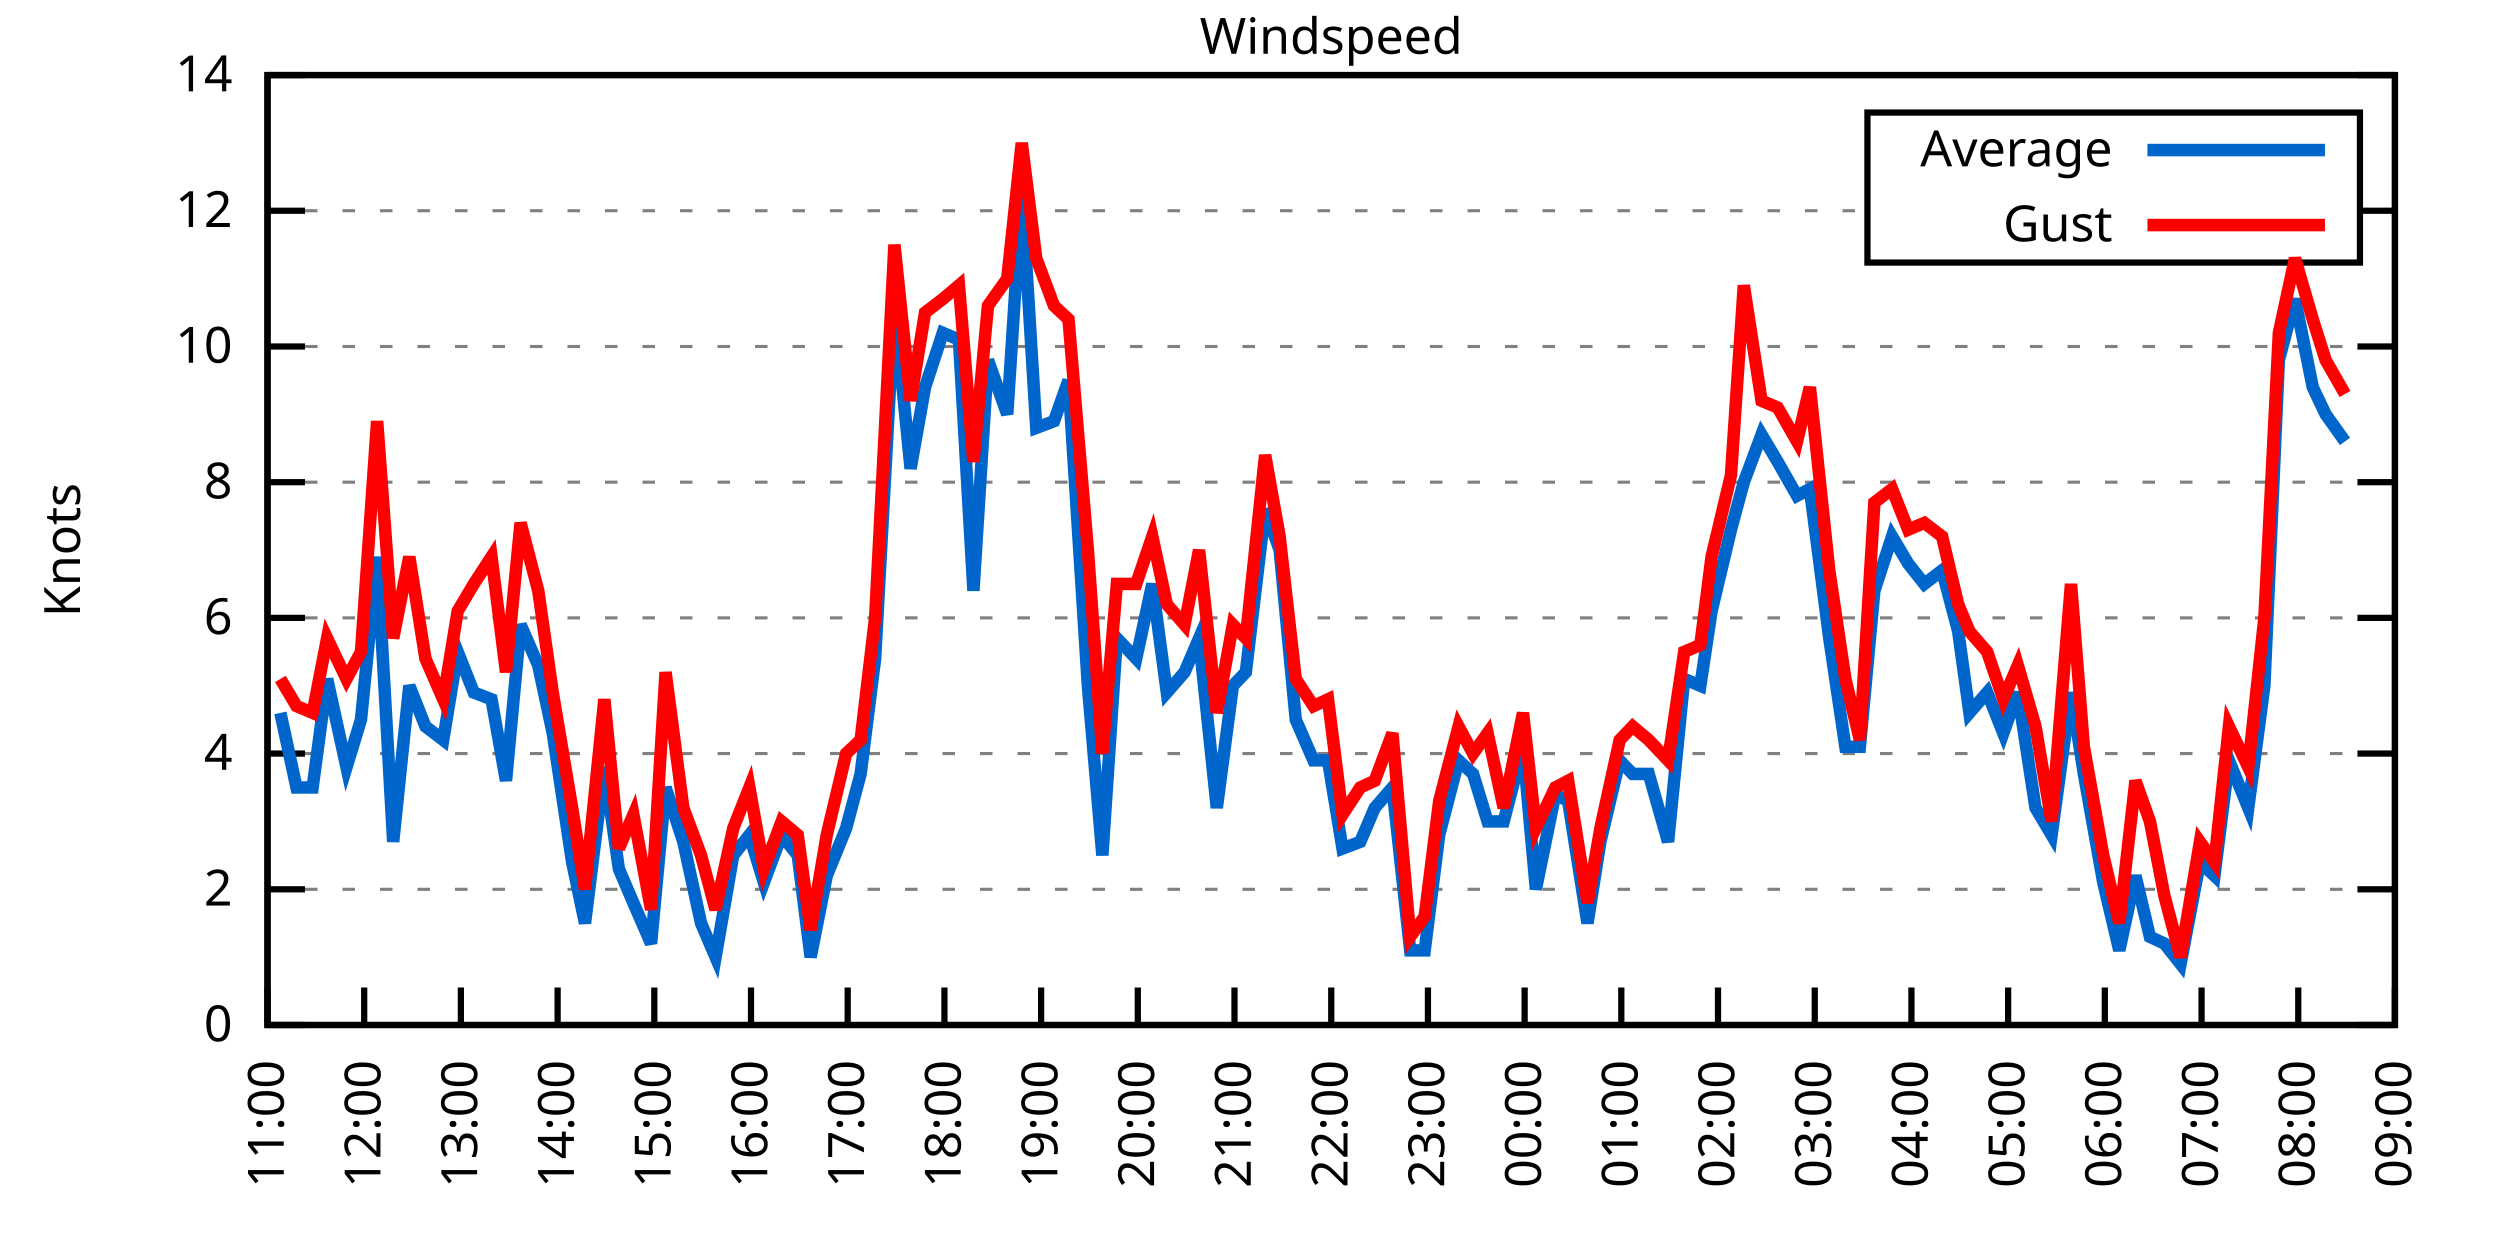
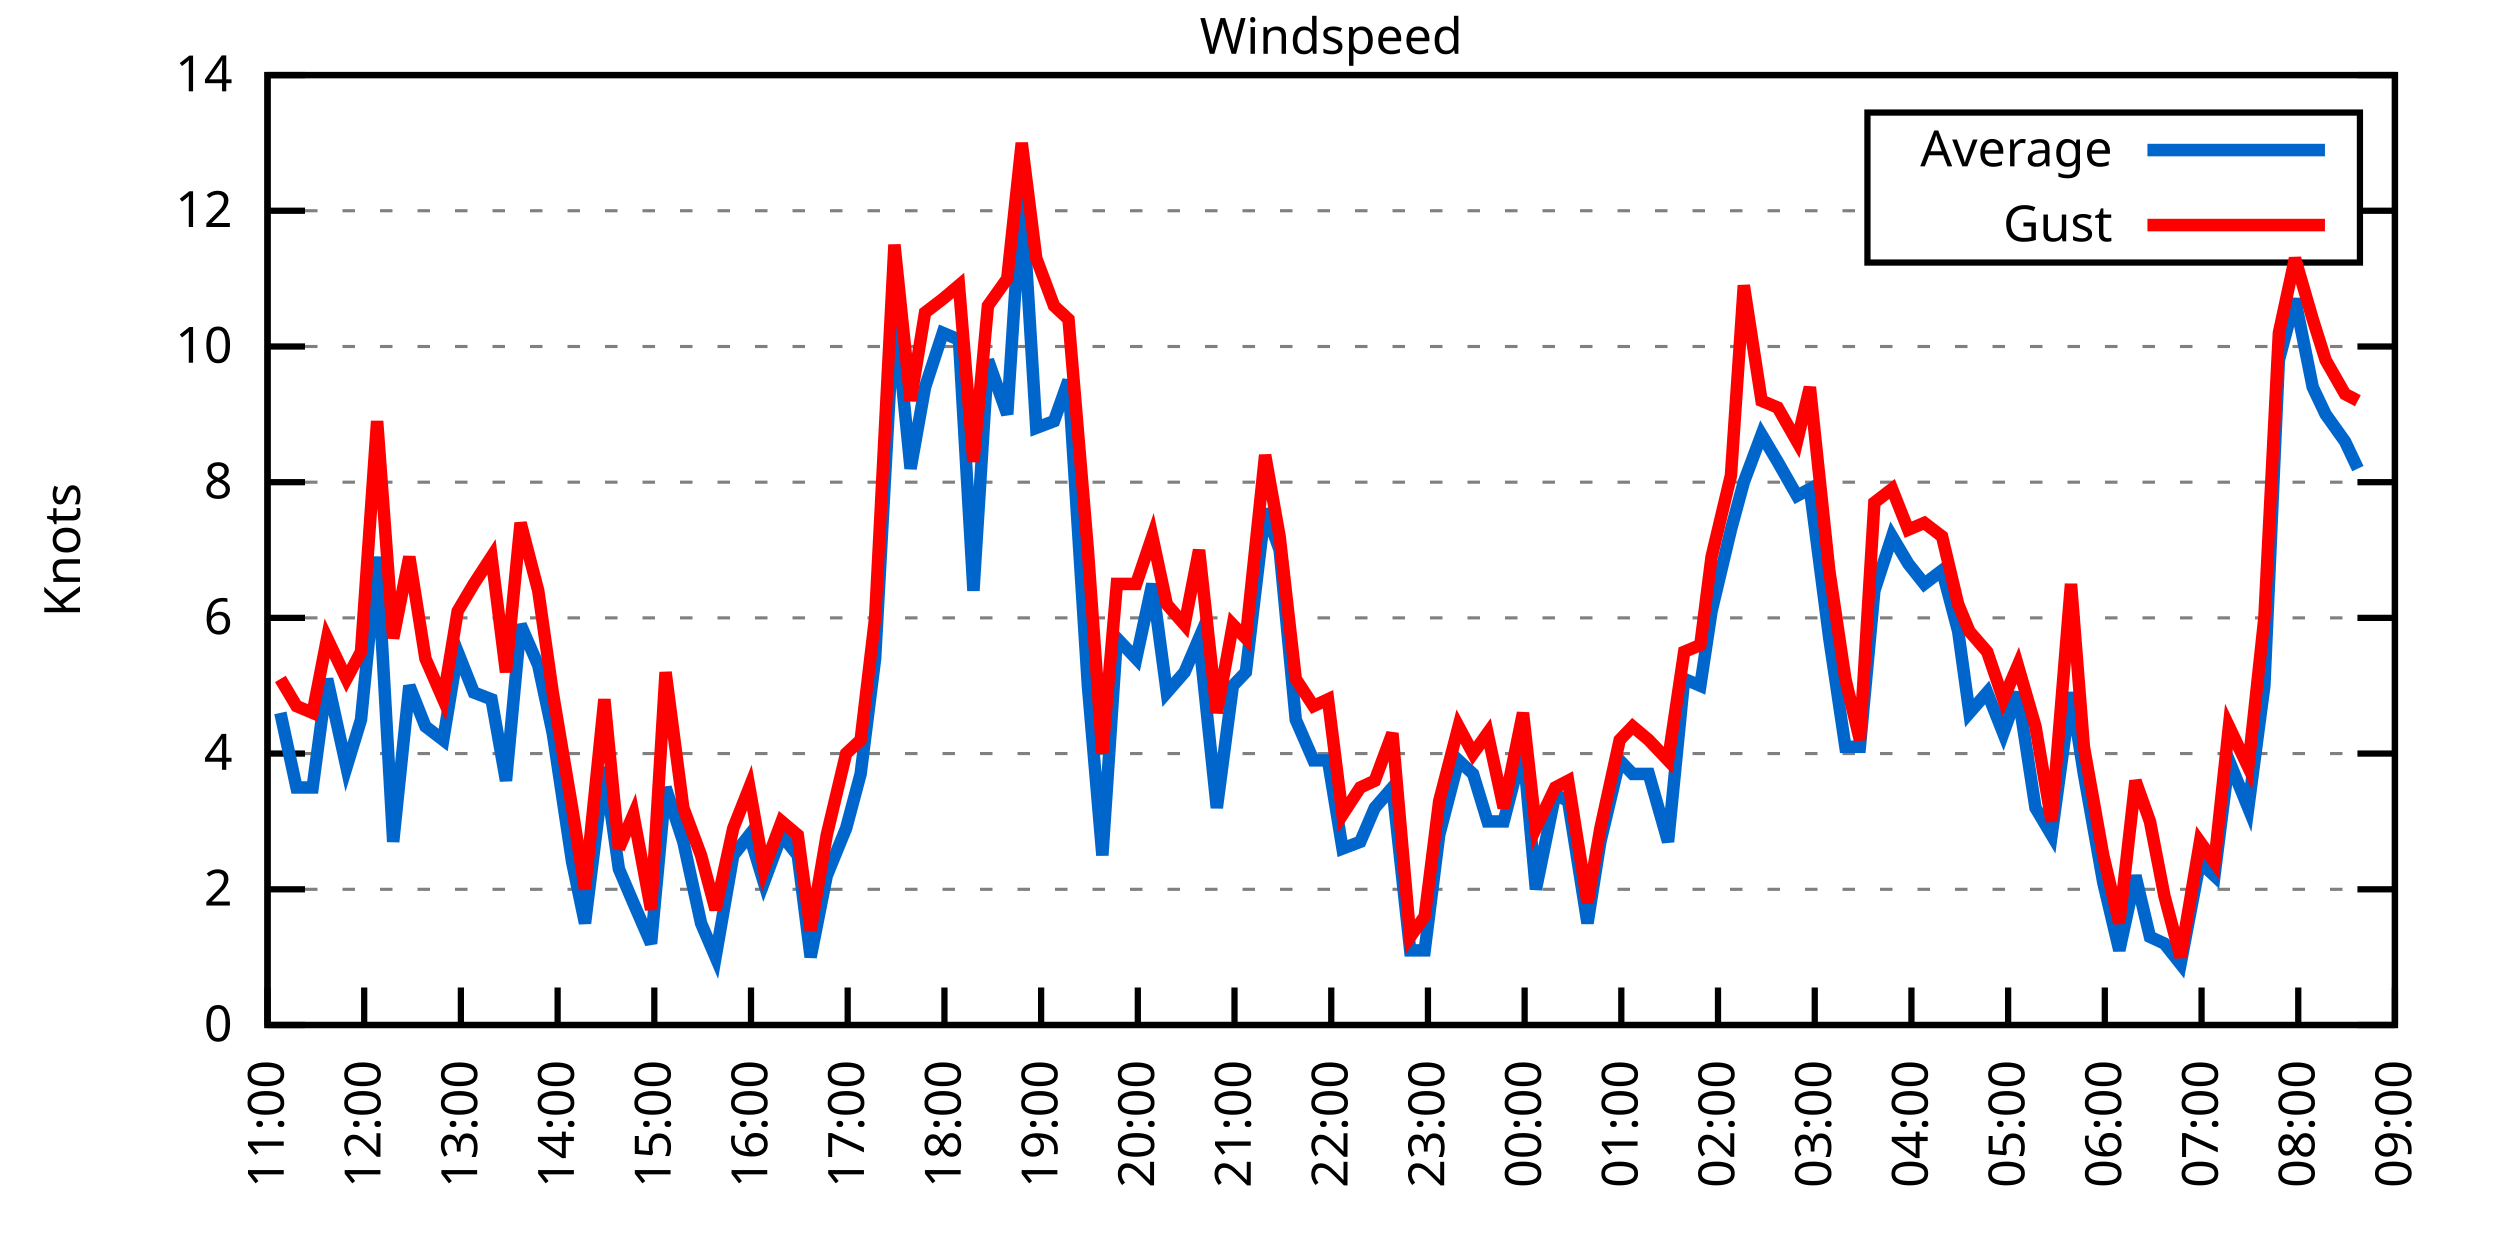
<svg xmlns="http://www.w3.org/2000/svg" xmlns:xlink="http://www.w3.org/1999/xlink" width="400" height="200" viewBox="0 0 400 200">
  <g id="gnuplot_canvas">
    <rect x="0" y="0" width="400" height="200" fill="none" />
    <defs>
      <circle id="gpDot" r="0.5" stroke-width="0.5" stroke="currentColor" />
      <path id="gpPt0" stroke-width="0.333" stroke="currentColor" d="M-1,0 h2 M0,-1 v2" />
      <path id="gpPt1" stroke-width="0.333" stroke="currentColor" d="M-1,-1 L1,1 M1,-1 L-1,1" />
      <path id="gpPt2" stroke-width="0.333" stroke="currentColor" d="M-1,0 L1,0 M0,-1 L0,1 M-1,-1 L1,1 M-1,1 L1,-1" />
      <rect id="gpPt3" stroke-width="0.333" stroke="currentColor" x="-1" y="-1" width="2" height="2" />
      <rect id="gpPt4" stroke-width="0.333" stroke="currentColor" fill="currentColor" x="-1" y="-1" width="2" height="2" />
      <circle id="gpPt5" stroke-width="0.333" stroke="currentColor" cx="0" cy="0" r="1" />
      <use xlink:href="#gpPt5" id="gpPt6" fill="currentColor" stroke="none" />
      <path id="gpPt7" stroke-width="0.333" stroke="currentColor" d="M0,-1.33 L-1.33,0.67 L1.33,0.67 z" />
      <use xlink:href="#gpPt7" id="gpPt8" fill="currentColor" stroke="none" />
      <use xlink:href="#gpPt7" id="gpPt9" stroke="currentColor" transform="rotate(180)" />
      <use xlink:href="#gpPt9" id="gpPt10" fill="currentColor" stroke="none" />
      <use xlink:href="#gpPt3" id="gpPt11" stroke="currentColor" transform="rotate(45)" />
      <use xlink:href="#gpPt11" id="gpPt12" fill="currentColor" stroke="none" />
      <path id="gpPt13" stroke-width="0.333" stroke="currentColor" d="M0,1.330 L1.265,0.411 L0.782,-1.067 L-0.782,-1.076 L-1.265,0.411 z" />
      <use xlink:href="#gpPt13" id="gpPt14" fill="currentColor" stroke="none" />
      <filter id="textbox" filterUnits="objectBoundingBox" x="0" y="0" height="1" width="1">
        <feFlood flood-color="white" flood-opacity="1" result="bgnd" />
        <feComposite in="SourceGraphic" in2="bgnd" operator="atop" />
      </filter>
      <filter id="greybox" filterUnits="objectBoundingBox" x="0" y="0" height="1" width="1">
        <feFlood flood-color="lightgrey" flood-opacity="1" result="grey" />
        <feComposite in="SourceGraphic" in2="grey" operator="atop" />
      </filter>
    </defs>
    <g fill="none" color="white" stroke="currentColor" stroke-width="1.00" stroke-linecap="butt" stroke-linejoin="miter">
</g>
    <g fill="none" color="black" stroke="currentColor" stroke-width="1.00" stroke-linecap="butt" stroke-linejoin="miter">
      <g stroke="none" shape-rendering="crispEdges">
        <polygon fill="rgb(255, 255, 255)" points="42.80,164.00 383.18,164.00 383.18,12.02 42.80,12.02 " />
      </g>
    </g>
    <g fill="none" color="black" stroke="currentColor" stroke-width="1.00" stroke-linecap="butt" stroke-linejoin="miter">
</g>
    <g fill="none" color="black" stroke="black" stroke-width="0.50" stroke-linecap="butt" stroke-linejoin="miter">
</g>
    <g fill="none" color="gray" stroke="currentColor" stroke-width="0.50" stroke-linecap="butt" stroke-linejoin="miter">
      <path stroke="gray" stroke-dasharray="2,4" class="gridline" d="M42.80,164.00 L383.19,164.00  " />
    </g>
    <g fill="none" color="gray" stroke="gray" stroke-width="1.00" stroke-linecap="butt" stroke-linejoin="miter">
</g>
    <g fill="none" color="black" stroke="currentColor" stroke-width="1.00" stroke-linecap="butt" stroke-linejoin="miter">
      <path stroke="black" d="M42.80,164.00 L48.80,164.00 M383.19,164.00 L377.19,164.00  " />
      <g transform="translate(37.20,166.60)" stroke="none" fill="black" font-family="Sans" font-size="8.00" text-anchor="end">
        <text>
          <tspan font-family="Sans"> 0</tspan>
        </text>
      </g>
    </g>
    <g fill="none" color="black" stroke="currentColor" stroke-width="1.00" stroke-linecap="butt" stroke-linejoin="miter">
</g>
    <g fill="none" color="black" stroke="black" stroke-width="0.50" stroke-linecap="butt" stroke-linejoin="miter">
</g>
    <g fill="none" color="gray" stroke="currentColor" stroke-width="0.50" stroke-linecap="butt" stroke-linejoin="miter">
      <path stroke="gray" stroke-dasharray="2,4" class="gridline" d="M42.80,142.29 L383.19,142.29  " />
    </g>
    <g fill="none" color="gray" stroke="gray" stroke-width="1.00" stroke-linecap="butt" stroke-linejoin="miter">
</g>
    <g fill="none" color="black" stroke="currentColor" stroke-width="1.00" stroke-linecap="butt" stroke-linejoin="miter">
      <path stroke="black" d="M42.80,142.29 L48.80,142.29 M383.19,142.29 L377.19,142.29  " />
      <g transform="translate(37.20,144.89)" stroke="none" fill="black" font-family="Sans" font-size="8.00" text-anchor="end">
        <text>
          <tspan font-family="Sans"> 2</tspan>
        </text>
      </g>
    </g>
    <g fill="none" color="black" stroke="currentColor" stroke-width="1.00" stroke-linecap="butt" stroke-linejoin="miter">
</g>
    <g fill="none" color="black" stroke="black" stroke-width="0.50" stroke-linecap="butt" stroke-linejoin="miter">
</g>
    <g fill="none" color="gray" stroke="currentColor" stroke-width="0.50" stroke-linecap="butt" stroke-linejoin="miter">
      <path stroke="gray" stroke-dasharray="2,4" class="gridline" d="M42.80,120.57 L383.19,120.57  " />
    </g>
    <g fill="none" color="gray" stroke="gray" stroke-width="1.00" stroke-linecap="butt" stroke-linejoin="miter">
</g>
    <g fill="none" color="black" stroke="currentColor" stroke-width="1.00" stroke-linecap="butt" stroke-linejoin="miter">
      <path stroke="black" d="M42.80,120.57 L48.80,120.57 M383.19,120.57 L377.19,120.57  " />
      <g transform="translate(37.20,123.17)" stroke="none" fill="black" font-family="Sans" font-size="8.00" text-anchor="end">
        <text>
          <tspan font-family="Sans"> 4</tspan>
        </text>
      </g>
    </g>
    <g fill="none" color="black" stroke="currentColor" stroke-width="1.00" stroke-linecap="butt" stroke-linejoin="miter">
</g>
    <g fill="none" color="black" stroke="black" stroke-width="0.50" stroke-linecap="butt" stroke-linejoin="miter">
</g>
    <g fill="none" color="gray" stroke="currentColor" stroke-width="0.50" stroke-linecap="butt" stroke-linejoin="miter">
      <path stroke="gray" stroke-dasharray="2,4" class="gridline" d="M42.80,98.86 L383.19,98.86  " />
    </g>
    <g fill="none" color="gray" stroke="gray" stroke-width="1.00" stroke-linecap="butt" stroke-linejoin="miter">
</g>
    <g fill="none" color="black" stroke="currentColor" stroke-width="1.00" stroke-linecap="butt" stroke-linejoin="miter">
      <path stroke="black" d="M42.80,98.86 L48.80,98.86 M383.19,98.86 L377.19,98.86  " />
      <g transform="translate(37.20,101.46)" stroke="none" fill="black" font-family="Sans" font-size="8.00" text-anchor="end">
        <text>
          <tspan font-family="Sans"> 6</tspan>
        </text>
      </g>
    </g>
    <g fill="none" color="black" stroke="currentColor" stroke-width="1.00" stroke-linecap="butt" stroke-linejoin="miter">
</g>
    <g fill="none" color="black" stroke="black" stroke-width="0.50" stroke-linecap="butt" stroke-linejoin="miter">
</g>
    <g fill="none" color="gray" stroke="currentColor" stroke-width="0.50" stroke-linecap="butt" stroke-linejoin="miter">
      <path stroke="gray" stroke-dasharray="2,4" class="gridline" d="M42.80,77.15 L383.19,77.15  " />
    </g>
    <g fill="none" color="gray" stroke="gray" stroke-width="1.00" stroke-linecap="butt" stroke-linejoin="miter">
</g>
    <g fill="none" color="black" stroke="currentColor" stroke-width="1.00" stroke-linecap="butt" stroke-linejoin="miter">
      <path stroke="black" d="M42.80,77.15 L48.80,77.15 M383.19,77.15 L377.19,77.15  " />
      <g transform="translate(37.20,79.75)" stroke="none" fill="black" font-family="Sans" font-size="8.00" text-anchor="end">
        <text>
          <tspan font-family="Sans"> 8</tspan>
        </text>
      </g>
    </g>
    <g fill="none" color="black" stroke="currentColor" stroke-width="1.00" stroke-linecap="butt" stroke-linejoin="miter">
</g>
    <g fill="none" color="black" stroke="black" stroke-width="0.50" stroke-linecap="butt" stroke-linejoin="miter">
</g>
    <g fill="none" color="gray" stroke="currentColor" stroke-width="0.50" stroke-linecap="butt" stroke-linejoin="miter">
      <path stroke="gray" stroke-dasharray="2,4" class="gridline" d="M42.80,55.44 L383.19,55.44  " />
    </g>
    <g fill="none" color="gray" stroke="gray" stroke-width="1.00" stroke-linecap="butt" stroke-linejoin="miter">
</g>
    <g fill="none" color="black" stroke="currentColor" stroke-width="1.00" stroke-linecap="butt" stroke-linejoin="miter">
      <path stroke="black" d="M42.80,55.44 L48.80,55.44 M383.19,55.44 L377.19,55.44  " />
      <g transform="translate(37.20,58.04)" stroke="none" fill="black" font-family="Sans" font-size="8.00" text-anchor="end">
        <text>
          <tspan font-family="Sans"> 10</tspan>
        </text>
      </g>
    </g>
    <g fill="none" color="black" stroke="currentColor" stroke-width="1.00" stroke-linecap="butt" stroke-linejoin="miter">
</g>
    <g fill="none" color="black" stroke="black" stroke-width="0.50" stroke-linecap="butt" stroke-linejoin="miter">
</g>
    <g fill="none" color="gray" stroke="currentColor" stroke-width="0.50" stroke-linecap="butt" stroke-linejoin="miter">
      <path stroke="gray" stroke-dasharray="2,4" class="gridline" d="M42.80,33.72 L298.79,33.72 M377.59,33.72 L383.19,33.72  " />
    </g>
    <g fill="none" color="gray" stroke="gray" stroke-width="1.00" stroke-linecap="butt" stroke-linejoin="miter">
</g>
    <g fill="none" color="black" stroke="currentColor" stroke-width="1.00" stroke-linecap="butt" stroke-linejoin="miter">
      <path stroke="black" d="M42.80,33.72 L48.80,33.72 M383.19,33.72 L377.19,33.72  " />
      <g transform="translate(37.20,36.32)" stroke="none" fill="black" font-family="Sans" font-size="8.00" text-anchor="end">
        <text>
          <tspan font-family="Sans"> 12</tspan>
        </text>
      </g>
    </g>
    <g fill="none" color="black" stroke="currentColor" stroke-width="1.00" stroke-linecap="butt" stroke-linejoin="miter">
</g>
    <g fill="none" color="black" stroke="black" stroke-width="0.50" stroke-linecap="butt" stroke-linejoin="miter">
</g>
    <g fill="none" color="gray" stroke="currentColor" stroke-width="0.50" stroke-linecap="butt" stroke-linejoin="miter">
      <path stroke="gray" stroke-dasharray="2,4" class="gridline" d="M42.80,12.01 L383.19,12.01  " />
    </g>
    <g fill="none" color="gray" stroke="gray" stroke-width="1.00" stroke-linecap="butt" stroke-linejoin="miter">
</g>
    <g fill="none" color="black" stroke="currentColor" stroke-width="1.00" stroke-linecap="butt" stroke-linejoin="miter">
      <path stroke="black" d="M42.80,12.01 L48.80,12.01 M383.19,12.01 L377.19,12.01  " />
      <g transform="translate(37.20,14.61)" stroke="none" fill="black" font-family="Sans" font-size="8.00" text-anchor="end">
        <text>
          <tspan font-family="Sans"> 14</tspan>
        </text>
      </g>
    </g>
    <g fill="none" color="black" stroke="currentColor" stroke-width="1.00" stroke-linecap="butt" stroke-linejoin="miter">
      <path stroke="black" d="M42.80,164.00 L42.80,158.00  " />
      <g transform="translate(45.40,169.60) rotate(270.00)" stroke="none" fill="black" font-family="Sans" font-size="8.00" text-anchor="end">
        <text>
          <tspan font-family="Sans">11:00</tspan>
        </text>
      </g>
    </g>
    <g fill="none" color="black" stroke="currentColor" stroke-width="1.00" stroke-linecap="butt" stroke-linejoin="miter">
      <path stroke="black" d="M58.27,164.00 L58.27,158.00  " />
      <g transform="translate(60.87,169.60) rotate(270.00)" stroke="none" fill="black" font-family="Sans" font-size="8.00" text-anchor="end">
        <text>
          <tspan font-family="Sans">12:00</tspan>
        </text>
      </g>
    </g>
    <g fill="none" color="black" stroke="currentColor" stroke-width="1.00" stroke-linecap="butt" stroke-linejoin="miter">
      <path stroke="black" d="M73.74,164.00 L73.74,158.00  " />
      <g transform="translate(76.34,169.60) rotate(270.00)" stroke="none" fill="black" font-family="Sans" font-size="8.00" text-anchor="end">
        <text>
          <tspan font-family="Sans">13:00</tspan>
        </text>
      </g>
    </g>
    <g fill="none" color="black" stroke="currentColor" stroke-width="1.00" stroke-linecap="butt" stroke-linejoin="miter">
      <path stroke="black" d="M89.22,164.00 L89.22,158.00  " />
      <g transform="translate(91.82,169.60) rotate(270.00)" stroke="none" fill="black" font-family="Sans" font-size="8.00" text-anchor="end">
        <text>
          <tspan font-family="Sans">14:00</tspan>
        </text>
      </g>
    </g>
    <g fill="none" color="black" stroke="currentColor" stroke-width="1.00" stroke-linecap="butt" stroke-linejoin="miter">
      <path stroke="black" d="M104.69,164.00 L104.69,158.00  " />
      <g transform="translate(107.29,169.60) rotate(270.00)" stroke="none" fill="black" font-family="Sans" font-size="8.00" text-anchor="end">
        <text>
          <tspan font-family="Sans">15:00</tspan>
        </text>
      </g>
    </g>
    <g fill="none" color="black" stroke="currentColor" stroke-width="1.00" stroke-linecap="butt" stroke-linejoin="miter">
      <path stroke="black" d="M120.16,164.00 L120.16,158.00  " />
      <g transform="translate(122.76,169.60) rotate(270.00)" stroke="none" fill="black" font-family="Sans" font-size="8.00" text-anchor="end">
        <text>
          <tspan font-family="Sans">16:00</tspan>
        </text>
      </g>
    </g>
    <g fill="none" color="black" stroke="currentColor" stroke-width="1.00" stroke-linecap="butt" stroke-linejoin="miter">
      <path stroke="black" d="M135.63,164.00 L135.63,158.00  " />
      <g transform="translate(138.23,169.60) rotate(270.00)" stroke="none" fill="black" font-family="Sans" font-size="8.00" text-anchor="end">
        <text>
          <tspan font-family="Sans">17:00</tspan>
        </text>
      </g>
    </g>
    <g fill="none" color="black" stroke="currentColor" stroke-width="1.00" stroke-linecap="butt" stroke-linejoin="miter">
      <path stroke="black" d="M151.11,164.00 L151.11,158.00  " />
      <g transform="translate(153.71,169.60) rotate(270.00)" stroke="none" fill="black" font-family="Sans" font-size="8.00" text-anchor="end">
        <text>
          <tspan font-family="Sans">18:00</tspan>
        </text>
      </g>
    </g>
    <g fill="none" color="black" stroke="currentColor" stroke-width="1.00" stroke-linecap="butt" stroke-linejoin="miter">
      <path stroke="black" d="M166.58,164.00 L166.58,158.00  " />
      <g transform="translate(169.18,169.60) rotate(270.00)" stroke="none" fill="black" font-family="Sans" font-size="8.00" text-anchor="end">
        <text>
          <tspan font-family="Sans">19:00</tspan>
        </text>
      </g>
    </g>
    <g fill="none" color="black" stroke="currentColor" stroke-width="1.00" stroke-linecap="butt" stroke-linejoin="miter">
      <path stroke="black" d="M182.05,164.00 L182.05,158.00  " />
      <g transform="translate(184.65,169.60) rotate(270.00)" stroke="none" fill="black" font-family="Sans" font-size="8.00" text-anchor="end">
        <text>
          <tspan font-family="Sans">20:00</tspan>
        </text>
      </g>
    </g>
    <g fill="none" color="black" stroke="currentColor" stroke-width="1.00" stroke-linecap="butt" stroke-linejoin="miter">
      <path stroke="black" d="M197.52,164.00 L197.52,158.00  " />
      <g transform="translate(200.12,169.60) rotate(270.00)" stroke="none" fill="black" font-family="Sans" font-size="8.00" text-anchor="end">
        <text>
          <tspan font-family="Sans">21:00</tspan>
        </text>
      </g>
    </g>
    <g fill="none" color="black" stroke="currentColor" stroke-width="1.00" stroke-linecap="butt" stroke-linejoin="miter">
      <path stroke="black" d="M213.00,164.00 L213.00,158.00  " />
      <g transform="translate(215.60,169.60) rotate(270.00)" stroke="none" fill="black" font-family="Sans" font-size="8.00" text-anchor="end">
        <text>
          <tspan font-family="Sans">22:00</tspan>
        </text>
      </g>
    </g>
    <g fill="none" color="black" stroke="currentColor" stroke-width="1.00" stroke-linecap="butt" stroke-linejoin="miter">
      <path stroke="black" d="M228.47,164.00 L228.47,158.00  " />
      <g transform="translate(231.07,169.60) rotate(270.00)" stroke="none" fill="black" font-family="Sans" font-size="8.00" text-anchor="end">
        <text>
          <tspan font-family="Sans">23:00</tspan>
        </text>
      </g>
    </g>
    <g fill="none" color="black" stroke="currentColor" stroke-width="1.00" stroke-linecap="butt" stroke-linejoin="miter">
      <path stroke="black" d="M243.94,164.00 L243.94,158.00  " />
      <g transform="translate(246.54,169.60) rotate(270.00)" stroke="none" fill="black" font-family="Sans" font-size="8.00" text-anchor="end">
        <text>
          <tspan font-family="Sans">00:00</tspan>
        </text>
      </g>
    </g>
    <g fill="none" color="black" stroke="currentColor" stroke-width="1.00" stroke-linecap="butt" stroke-linejoin="miter">
      <path stroke="black" d="M259.41,164.00 L259.41,158.00  " />
      <g transform="translate(262.01,169.60) rotate(270.00)" stroke="none" fill="black" font-family="Sans" font-size="8.00" text-anchor="end">
        <text>
          <tspan font-family="Sans">01:00</tspan>
        </text>
      </g>
    </g>
    <g fill="none" color="black" stroke="currentColor" stroke-width="1.00" stroke-linecap="butt" stroke-linejoin="miter">
      <path stroke="black" d="M274.88,164.00 L274.88,158.00  " />
      <g transform="translate(277.48,169.60) rotate(270.00)" stroke="none" fill="black" font-family="Sans" font-size="8.00" text-anchor="end">
        <text>
          <tspan font-family="Sans">02:00</tspan>
        </text>
      </g>
    </g>
    <g fill="none" color="black" stroke="currentColor" stroke-width="1.00" stroke-linecap="butt" stroke-linejoin="miter">
      <path stroke="black" d="M290.36,164.00 L290.36,158.00  " />
      <g transform="translate(292.96,169.60) rotate(270.00)" stroke="none" fill="black" font-family="Sans" font-size="8.00" text-anchor="end">
        <text>
          <tspan font-family="Sans">03:00</tspan>
        </text>
      </g>
    </g>
    <g fill="none" color="black" stroke="currentColor" stroke-width="1.00" stroke-linecap="butt" stroke-linejoin="miter">
      <path stroke="black" d="M305.83,164.00 L305.83,158.00  " />
      <g transform="translate(308.43,169.60) rotate(270.00)" stroke="none" fill="black" font-family="Sans" font-size="8.00" text-anchor="end">
        <text>
          <tspan font-family="Sans">04:00</tspan>
        </text>
      </g>
    </g>
    <g fill="none" color="black" stroke="currentColor" stroke-width="1.00" stroke-linecap="butt" stroke-linejoin="miter">
      <path stroke="black" d="M321.30,164.00 L321.30,158.00  " />
      <g transform="translate(323.90,169.60) rotate(270.00)" stroke="none" fill="black" font-family="Sans" font-size="8.00" text-anchor="end">
        <text>
          <tspan font-family="Sans">05:00</tspan>
        </text>
      </g>
    </g>
    <g fill="none" color="black" stroke="currentColor" stroke-width="1.00" stroke-linecap="butt" stroke-linejoin="miter">
      <path stroke="black" d="M336.77,164.00 L336.77,158.00  " />
      <g transform="translate(339.37,169.60) rotate(270.00)" stroke="none" fill="black" font-family="Sans" font-size="8.00" text-anchor="end">
        <text>
          <tspan font-family="Sans">06:00</tspan>
        </text>
      </g>
    </g>
    <g fill="none" color="black" stroke="currentColor" stroke-width="1.00" stroke-linecap="butt" stroke-linejoin="miter">
      <path stroke="black" d="M352.25,164.00 L352.25,158.00  " />
      <g transform="translate(354.85,169.60) rotate(270.00)" stroke="none" fill="black" font-family="Sans" font-size="8.00" text-anchor="end">
        <text>
          <tspan font-family="Sans">07:00</tspan>
        </text>
      </g>
    </g>
    <g fill="none" color="black" stroke="currentColor" stroke-width="1.00" stroke-linecap="butt" stroke-linejoin="miter">
      <path stroke="black" d="M367.72,164.00 L367.72,158.00  " />
      <g transform="translate(370.32,169.60) rotate(270.00)" stroke="none" fill="black" font-family="Sans" font-size="8.00" text-anchor="end">
        <text>
          <tspan font-family="Sans">08:00</tspan>
        </text>
      </g>
    </g>
    <g fill="none" color="black" stroke="currentColor" stroke-width="1.00" stroke-linecap="butt" stroke-linejoin="miter">
      <path stroke="black" d="M383.19,164.00 L383.19,158.00  " />
      <g transform="translate(385.79,169.60) rotate(270.00)" stroke="none" fill="black" font-family="Sans" font-size="8.00" text-anchor="end">
        <text>
          <tspan font-family="Sans">09:00</tspan>
        </text>
      </g>
    </g>
    <g fill="none" color="black" stroke="currentColor" stroke-width="1.00" stroke-linecap="butt" stroke-linejoin="miter">
</g>
    <g fill="none" color="black" stroke="currentColor" stroke-width="1.00" stroke-linecap="butt" stroke-linejoin="miter">
      <path stroke="black" d="M42.80,12.01 L42.80,164.00 L383.19,164.00 L383.19,12.01 L42.80,12.01 Z  " />
    </g>
    <g fill="none" color="black" stroke="currentColor" stroke-width="1.00" stroke-linecap="butt" stroke-linejoin="miter">
</g>
    <g fill="none" color="black" stroke="currentColor" stroke-width="1.00" stroke-linecap="butt" stroke-linejoin="miter">
      <path stroke="black" d="M298.79,42.01 L298.79,18.01 L377.59,18.01 L377.59,42.01 L298.79,42.01 Z  " />
    </g>
    <g id="Windspeed_plot_1">
      <g fill="none" color="white" stroke="black" stroke-width="2.00" stroke-linecap="butt" stroke-linejoin="miter">
</g>
      <g fill="none" color="black" stroke="currentColor" stroke-width="2.00" stroke-linecap="butt" stroke-linejoin="miter">
        <g transform="translate(337.99,26.61)" stroke="none" fill="black" font-family="Sans" font-size="8.00" text-anchor="end">
          <text>
            <tspan font-family="Sans">Average</tspan>
          </text>
        </g>
      </g>
      <g fill="none" color="black" stroke="currentColor" stroke-width="2.00" stroke-linecap="butt" stroke-linejoin="miter">
-         <path stroke="rgb(  0, 102, 204)" d="M343.59,24.01 L371.99,24.01 M44.86,114.06 L47.44,126.00 L50.02,126.00 L52.34,108.63 L55.44,122.75 L57.76,115.15   L60.34,89.09 L62.91,134.69 L65.49,109.72 L68.07,116.23 L70.91,118.40 L73.23,104.29 L75.81,110.80 L78.64,111.89   L80.96,124.92 L83.29,99.95 L86.12,106.46 L88.44,117.32 L91.54,137.94 L93.60,147.72 L96.70,122.75 L99.02,139.03   L101.34,144.46 L104.17,150.97 L106.49,126.00 L109.33,134.69 L112.17,147.72 L114.49,153.14 L117.32,136.86 L119.90,133.60   L122.22,141.20 L125.06,133.60 L127.64,136.86 L129.70,153.14 L132.28,140.12 L135.38,132.52 L137.70,123.83 L140.02,105.38   L143.11,48.92 L145.69,74.98 L148.01,61.95 L150.85,53.26 L153.43,54.35 L155.75,94.52 L158.07,57.61 L161.16,66.29   L163.48,30.47 L165.80,68.46 L168.64,67.38 L170.96,60.86 L174.06,109.72 L176.38,136.86 L178.70,102.12 L181.79,105.38   L184.37,93.43 L186.69,110.80 L189.53,107.55 L191.85,102.12 L194.69,129.26 L197.26,109.72 L199.33,107.55 L202.42,81.49   L204.74,88.00 L207.32,115.15 L210.16,121.66 L212.48,121.66 L214.80,135.77 L217.64,134.69 L219.96,129.26 L222.79,126.00   L225.63,152.06 L227.95,152.06 L230.27,133.60 L233.37,121.66 L235.69,123.83 L238.01,131.43 L240.59,131.43 L243.68,119.49   L245.74,142.29 L248.84,127.09 L250.90,128.17 L254.00,147.72 L256.06,134.69 L259.15,121.66 L261.22,123.83 L263.80,123.83   L266.89,134.69 L269.47,108.63 L272.05,109.72 L273.85,97.78 L276.95,84.75 L279.01,77.15 L281.85,69.55 L284.43,73.89   L287.52,79.32 L289.58,78.23 L292.68,102.12 L295.26,119.49 L297.58,119.49 L299.90,94.52 L302.73,85.83 L305.31,90.18   L307.89,93.43 L310.73,91.26 L313.31,101.03 L315.11,114.06 L317.95,110.80 L320.53,117.32 L322.85,110.80 L325.68,129.26   L328.26,133.60 L331.36,110.80 L333.42,123.83 L336.52,141.20 L339.09,152.06 L341.67,140.12 L343.99,149.89 L346.31,150.97   L348.89,154.23 L351.99,137.94 L354.31,140.12 L356.63,121.66 L359.72,129.26 L362.30,109.72 L364.62,57.61 L367.20,47.84   L370.04,61.95 L372.10,66.29 L375.20,70.63  " />
+         <path stroke="rgb(  0, 102, 204)" d="M343.59,24.01 L371.99,24.01 M44.86,114.06 L47.44,126.00 L50.02,126.00 L52.34,108.63 L55.44,122.75 L57.76,115.15   L60.34,89.09 L62.91,134.69 L65.49,109.72 L68.07,116.23 L70.91,118.40 L73.23,104.29 L75.81,110.80 L78.64,111.89   L80.96,124.92 L83.29,99.95 L86.12,106.46 L88.44,117.32 L91.54,137.94 L93.60,147.72 L96.70,122.75 L99.02,139.03   L101.34,144.46 L104.17,150.97 L106.49,126.00 L109.33,134.69 L112.17,147.72 L114.49,153.14 L117.32,136.86 L119.90,133.60   L122.22,141.20 L125.06,133.60 L127.64,136.86 L129.70,153.14 L132.28,140.12 L135.38,132.52 L137.70,123.83 L140.02,105.38   L143.11,48.92 L145.69,74.98 L148.01,61.95 L150.85,53.26 L153.43,54.35 L155.75,94.52 L158.07,57.61 L161.16,66.29   L163.48,30.47 L165.80,68.46 L168.64,67.38 L170.96,60.86 L174.06,109.72 L176.38,136.86 L178.70,102.12 L181.79,105.38   L184.37,93.43 L186.69,110.80 L189.53,107.55 L191.85,102.12 L194.69,129.26 L197.26,109.72 L199.33,107.55 L202.42,81.49   L204.74,88.00 L207.32,115.15 L210.16,121.66 L212.48,121.66 L214.80,135.77 L217.64,134.69 L219.96,129.26 L222.79,126.00   L225.63,152.06 L227.95,152.06 L230.27,133.60 L233.37,121.66 L235.69,123.83 L238.01,131.43 L240.59,131.43 L243.68,119.49   L245.74,142.29 L248.84,127.09 L250.90,128.17 L254.00,147.72 L256.06,134.69 L259.15,121.66 L261.22,123.83 L263.80,123.83   L266.89,134.69 L269.47,108.63 L272.05,109.72 L273.85,97.78 L276.95,84.75 L279.01,77.15 L281.85,69.55 L284.43,73.89   L287.52,79.32 L289.58,78.23 L292.68,102.12 L295.26,119.49 L297.58,119.49 L299.90,94.52 L302.73,85.83 L305.31,90.18   L307.89,93.43 L310.73,91.26 L313.31,101.03 L315.11,114.06 L317.95,110.80 L320.53,117.32 L322.85,110.80 L325.68,129.26   L328.26,133.60 L331.36,110.80 L333.42,123.83 L336.52,141.20 L339.09,152.06 L341.67,140.12 L343.99,149.89 L346.31,150.97   L348.89,154.23 L351.99,137.94 L354.31,140.12 L356.63,121.66 L359.72,129.26 L362.30,109.72 L364.62,57.61 L367.20,47.84   L370.04,61.95 L372.10,66.29 L375.20,70.63 L377.26,74.98  " />
      </g>
    </g>
    <g id="Windspeed_plot_2">
      <g fill="none" color="black" stroke="currentColor" stroke-width="2.00" stroke-linecap="butt" stroke-linejoin="miter">
        <g transform="translate(337.99,38.61)" stroke="none" fill="black" font-family="Sans" font-size="8.00" text-anchor="end">
          <text>
            <tspan font-family="Sans">Gust</tspan>
          </text>
        </g>
      </g>
      <g fill="none" color="black" stroke="currentColor" stroke-width="2.00" stroke-linecap="butt" stroke-linejoin="miter">
-         <path stroke="rgb(255,   0,   0)" d="M343.59,36.01 L371.99,36.01 M44.86,108.63 L47.44,112.97 L50.02,114.06 L52.34,102.12 L55.44,108.63 L57.76,104.29   L60.34,67.38 L62.91,102.12 L65.49,89.09 L68.07,105.38 L70.91,111.89 L73.23,97.78 L75.81,93.43 L78.64,89.09   L80.96,107.55 L83.29,83.66 L86.12,94.52 L88.44,110.80 L91.54,129.26 L93.60,142.29 L96.70,111.89 L99.02,135.77   L101.34,130.35 L104.17,145.54 L106.49,107.55 L109.33,129.26 L112.17,136.86 L114.49,145.54 L117.32,132.52 L119.90,126.00   L122.22,139.03 L125.06,131.43 L127.64,133.60 L129.70,148.80 L132.28,133.60 L135.38,120.57 L137.70,118.40 L140.02,98.86   L143.11,39.15 L145.69,64.12 L148.01,50.01 L150.85,47.84 L153.43,45.66 L155.75,73.89 L158.07,48.92 L161.16,44.58   L163.48,22.87 L165.80,41.32 L168.64,48.92 L170.96,51.09 L174.06,88.00 L176.38,120.57 L178.70,93.43 L181.79,93.43   L184.37,85.83 L186.69,96.69 L189.53,99.95 L191.85,88.00 L194.69,114.06 L197.26,99.95 L199.33,102.12 L202.42,72.81   L204.74,85.83 L207.32,108.63 L210.16,112.97 L212.48,111.89 L214.80,130.35 L217.64,126.00 L219.96,124.92 L222.79,117.32   L225.63,149.89 L227.95,146.63 L230.27,128.17 L233.37,116.23 L235.69,120.57 L238.01,117.32 L240.59,129.26 L243.68,114.06   L245.74,132.52 L248.84,126.00 L250.90,124.92 L254.00,144.46 L256.06,132.52 L259.15,118.40 L261.22,116.23 L263.80,118.40   L266.89,121.66 L269.47,104.29 L272.05,103.20 L273.85,89.09 L276.95,76.06 L279.01,45.66 L281.85,64.12 L284.43,65.21   L287.52,70.63 L289.58,61.95 L292.68,91.26 L295.26,108.63 L297.58,118.40 L299.90,80.41 L302.73,78.23 L305.31,84.75   L307.89,83.66 L310.73,85.83 L313.31,96.69 L315.11,101.03 L317.95,104.29 L320.53,111.89 L322.85,106.46 L325.68,116.23   L328.26,131.43 L331.36,93.43 L333.42,119.49 L336.52,136.86 L339.09,147.72 L341.67,124.92 L343.99,131.43 L346.31,143.37   L348.89,153.14 L351.99,134.69 L354.31,137.94 L356.63,116.23 L359.72,122.75 L362.30,98.86 L364.62,53.26 L367.20,41.32   L370.04,51.09 L372.10,57.61 L375.20,63.04  " />
+         <path stroke="rgb(255,   0,   0)" d="M343.59,36.01 L371.99,36.01 M44.86,108.63 L47.44,112.97 L50.02,114.06 L52.34,102.12 L55.44,108.63 L57.76,104.29   L60.34,67.38 L62.91,102.12 L65.49,89.09 L68.07,105.38 L70.91,111.89 L73.23,97.78 L75.81,93.43 L78.64,89.09   L80.96,107.55 L83.29,83.66 L86.12,94.52 L88.44,110.80 L91.54,129.26 L93.60,142.29 L96.70,111.89 L99.02,135.77   L101.34,130.35 L104.17,145.54 L106.49,107.55 L109.33,129.26 L112.17,136.86 L114.49,145.54 L117.32,132.52 L119.90,126.00   L122.22,139.03 L125.06,131.43 L127.64,133.60 L129.70,148.80 L132.28,133.60 L135.38,120.57 L137.70,118.40 L140.02,98.86   L143.11,39.15 L145.69,64.12 L148.01,50.01 L150.85,47.84 L153.43,45.66 L155.75,73.89 L158.07,48.92 L161.16,44.58   L163.48,22.87 L165.80,41.32 L168.64,48.92 L170.96,51.09 L174.06,88.00 L176.38,120.57 L178.70,93.43 L181.79,93.43   L184.37,85.83 L186.69,96.69 L189.53,99.95 L191.85,88.00 L194.69,114.06 L197.26,99.95 L199.33,102.12 L202.42,72.81   L204.74,85.83 L207.32,108.63 L210.16,112.97 L212.48,111.89 L214.80,130.35 L217.64,126.00 L219.96,124.92 L222.79,117.32   L225.63,149.89 L227.95,146.63 L230.27,128.17 L233.37,116.23 L235.69,120.57 L238.01,117.32 L240.59,129.26 L243.68,114.06   L245.74,132.52 L248.84,126.00 L250.90,124.92 L254.00,144.46 L256.06,132.52 L259.15,118.40 L261.22,116.23 L263.80,118.40   L266.89,121.66 L269.47,104.29 L272.05,103.20 L273.85,89.09 L276.95,76.06 L279.01,45.66 L281.85,64.12 L284.43,65.21   L287.52,70.63 L289.58,61.95 L292.68,91.26 L295.26,108.63 L297.58,118.40 L299.90,80.41 L302.73,78.23 L305.31,84.75   L307.89,83.66 L310.73,85.83 L313.31,96.69 L315.11,101.03 L317.95,104.29 L320.53,111.89 L322.85,106.46 L325.68,116.23   L328.26,131.43 L331.36,93.43 L333.42,119.49 L336.52,136.86 L339.09,147.72 L341.67,124.92 L343.99,131.43 L346.31,143.37   L348.89,153.14 L351.99,134.69 L354.31,137.94 L356.63,116.23 L359.72,122.75 L362.30,98.86 L364.62,53.26 L367.20,41.32   L370.04,51.09 L372.10,57.61 L375.20,63.04 L377.26,64.12  " />
      </g>
    </g>
    <g fill="none" color="black" stroke="currentColor" stroke-width="2.00" stroke-linecap="butt" stroke-linejoin="miter">
</g>
    <g fill="none" color="black" stroke="black" stroke-width="1.00" stroke-linecap="butt" stroke-linejoin="miter">
</g>
    <g fill="none" color="black" stroke="currentColor" stroke-width="1.00" stroke-linecap="butt" stroke-linejoin="miter">
      <path stroke="black" d="M42.80,12.01 L42.80,164.00 L383.19,164.00 L383.19,12.01 L42.80,12.01 Z  " />
      <g transform="translate(12.80,88.01) rotate(270.00)" stroke="none" fill="black" font-family="Sans" font-size="8.00" text-anchor="middle">
        <text>
          <tspan font-family="Sans">Knots</tspan>
        </text>
      </g>
    </g>
    <g fill="none" color="black" stroke="currentColor" stroke-width="1.00" stroke-linecap="butt" stroke-linejoin="miter">
</g>
    <g fill="none" color="black" stroke="currentColor" stroke-width="1.00" stroke-linecap="butt" stroke-linejoin="miter">
      <g transform="translate(212.99,8.61)" stroke="none" fill="black" font-family="Sans" font-size="8.00" text-anchor="middle">
        <text>
          <tspan font-family="Sans">Windspeed</tspan>
        </text>
      </g>
    </g>
    <g fill="none" color="black" stroke="currentColor" stroke-width="1.00" stroke-linecap="butt" stroke-linejoin="miter">
</g>
  </g>
</svg>
